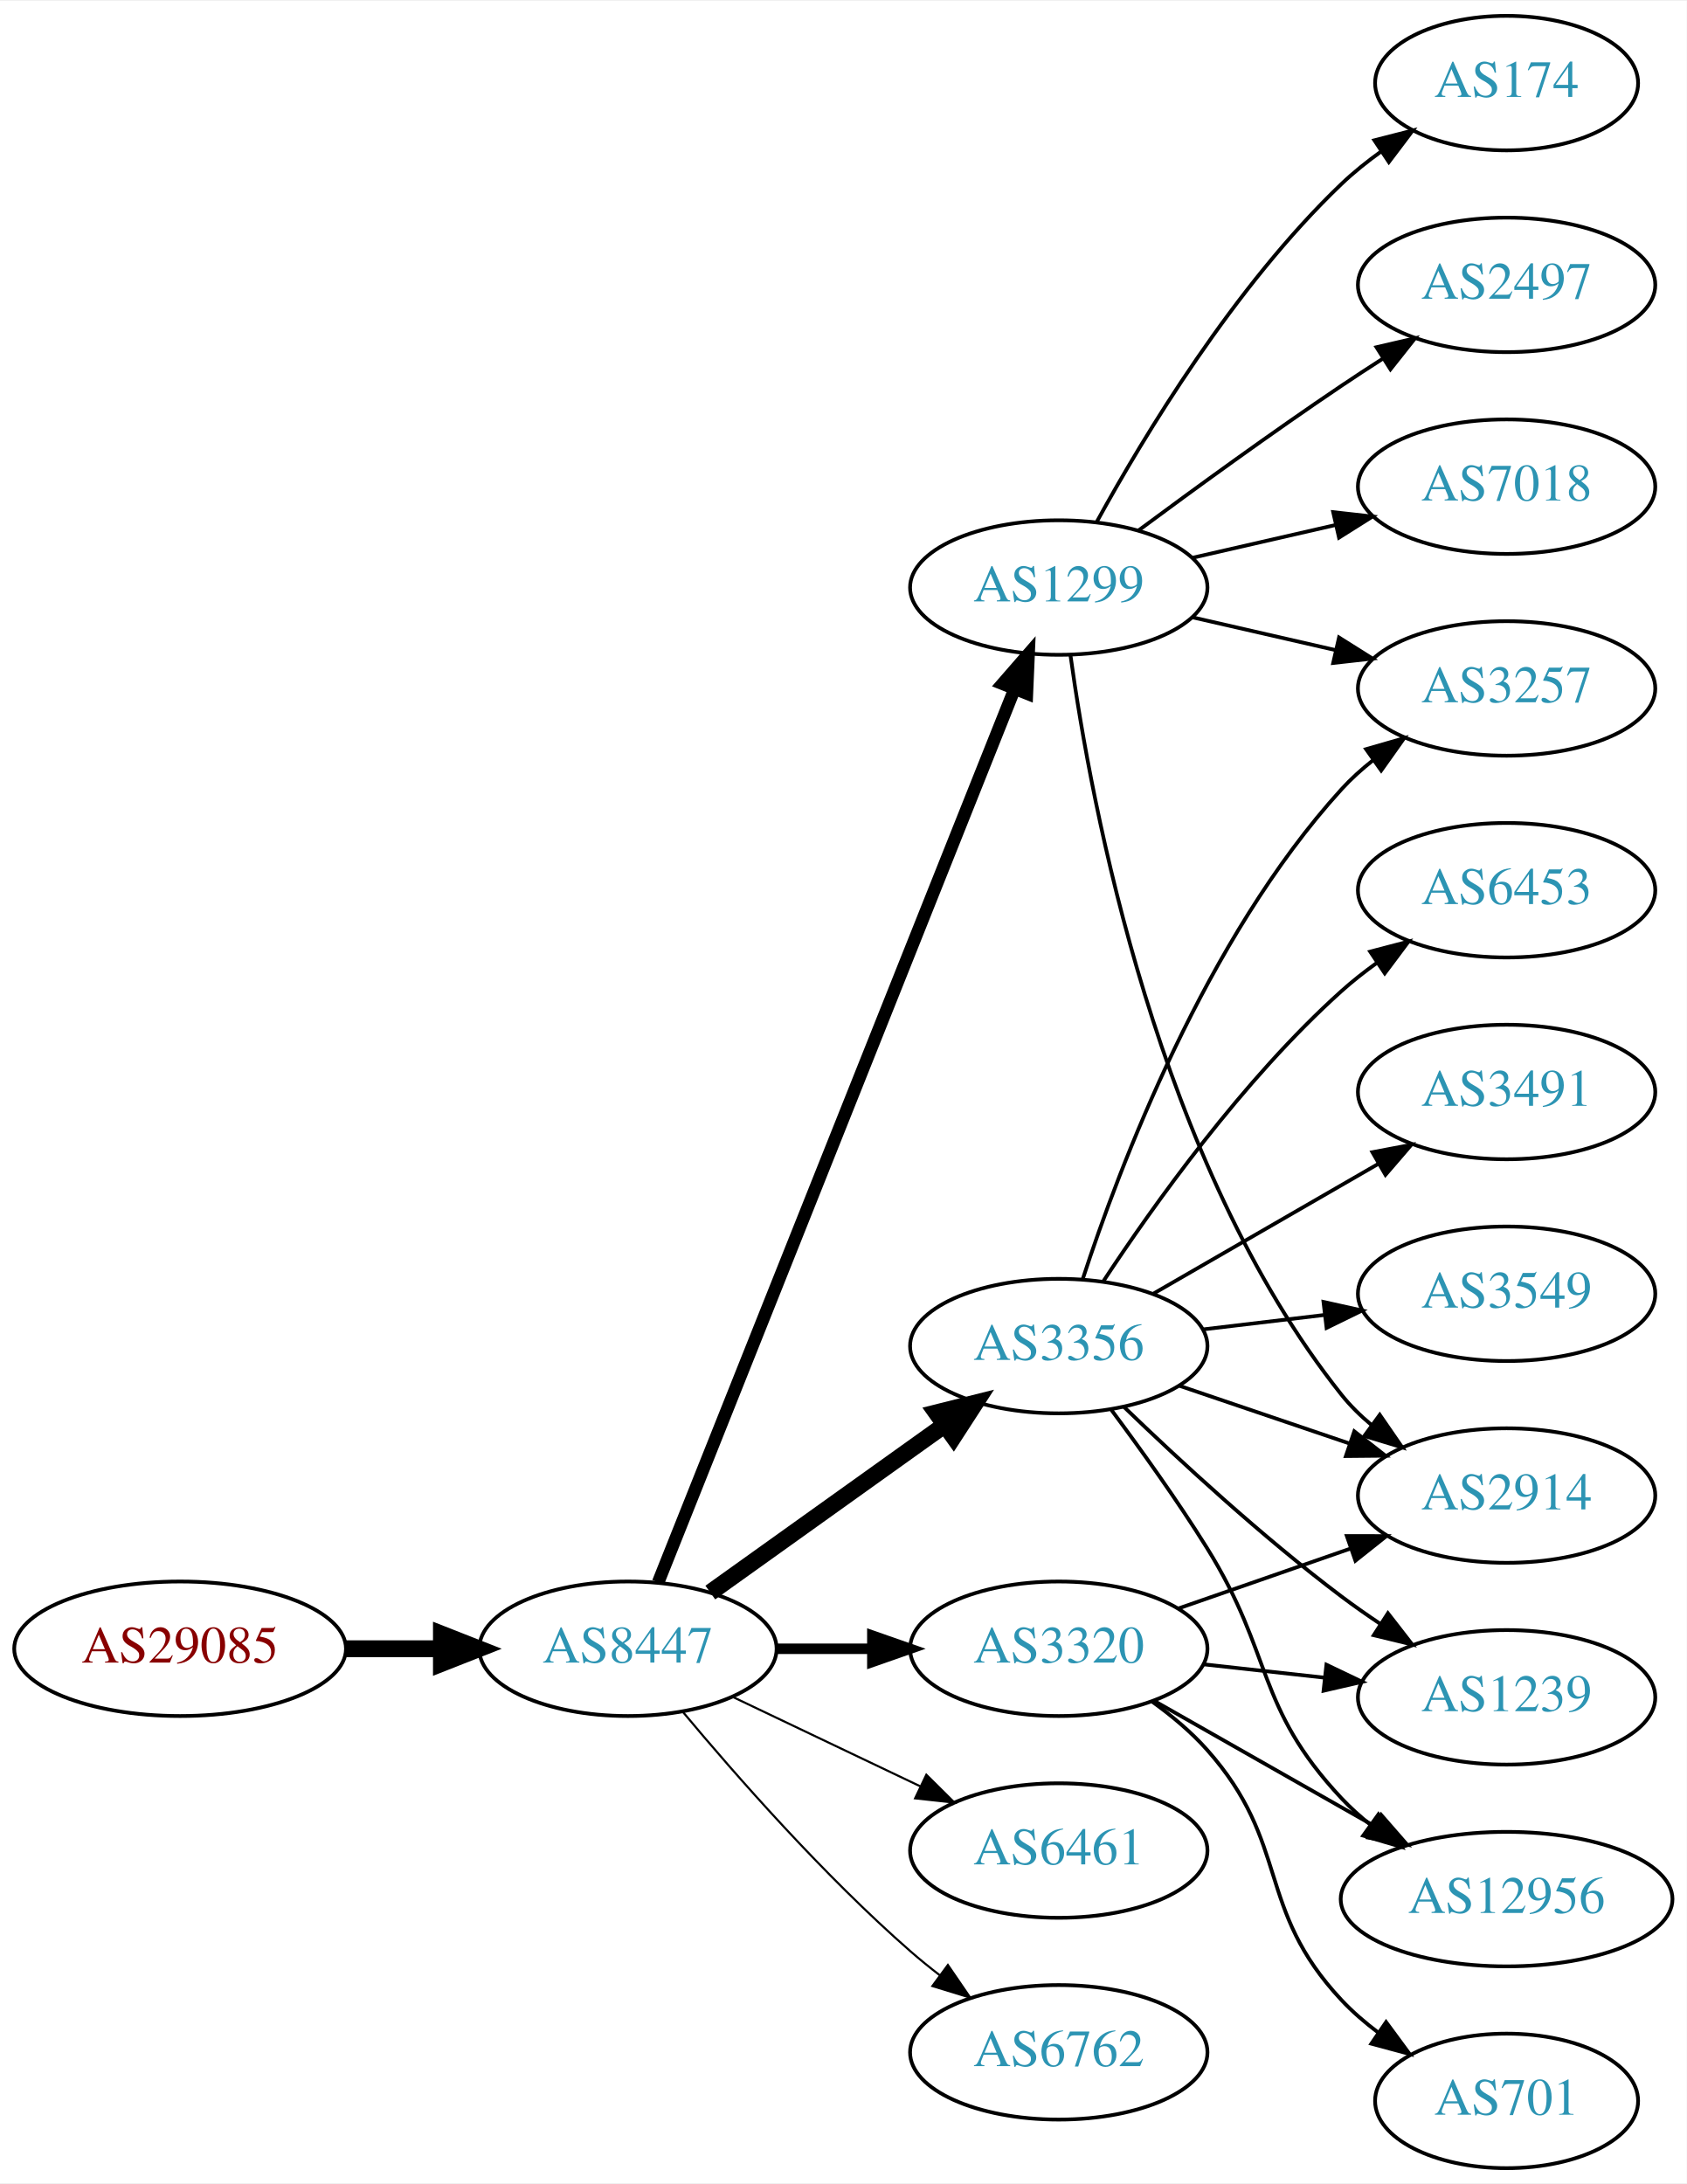
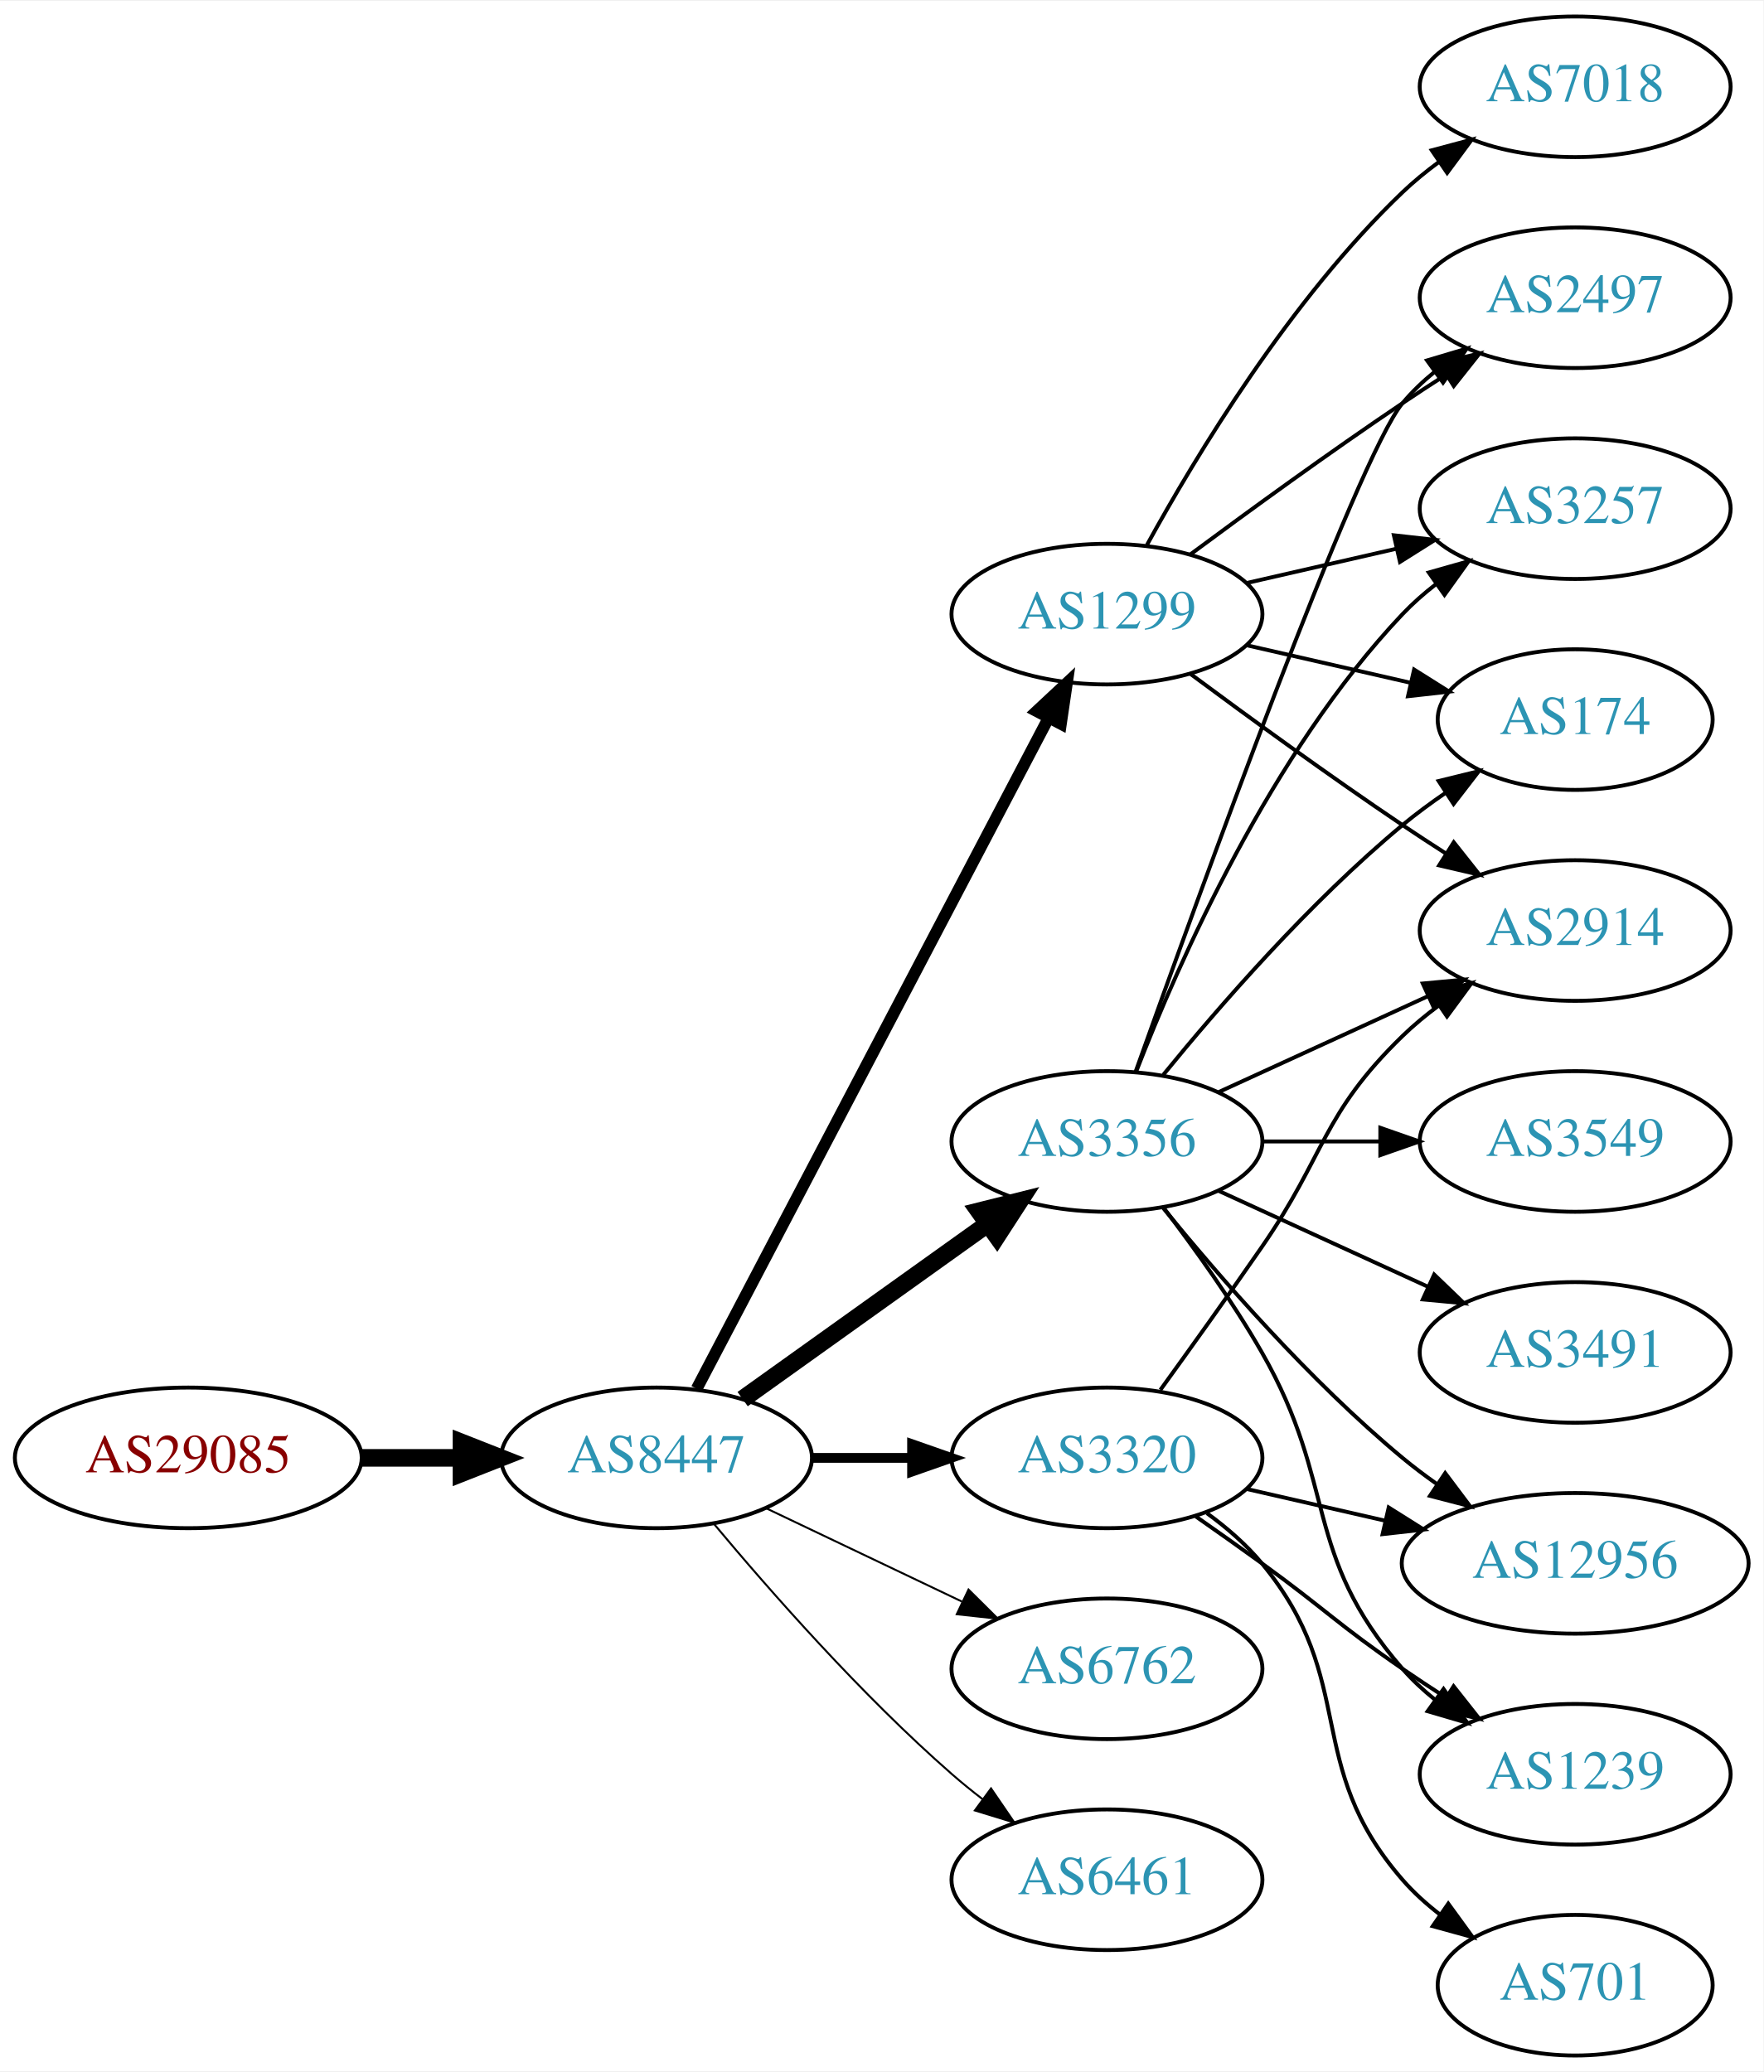
- <svg xmlns="http://www.w3.org/2000/svg" xmlns:xlink="http://www.w3.org/1999/xlink" width="451pt" height="584pt" viewBox="0.00 0.00 451.37 584.00">
-   <g id="graph0" class="graph" transform="scale(1 1) rotate(0) translate(4 580)">
-     <polygon fill="white" stroke="none" points="-4,4 -4,-580 447.37,-580 447.37,4 -4,4" />
+ <svg xmlns="http://www.w3.org/2000/svg" xmlns:xlink="http://www.w3.org/1999/xlink" width="451pt" height="530pt" viewBox="0.00 0.00 451.37 530.00">
+   <g id="graph0" class="graph" transform="scale(1 1) rotate(0) translate(4 526)">
+     <polygon fill="white" stroke="none" points="-4,4 -4,-526 447.37,-526 447.37,4 -4,4" />
    <g id="node1" class="node">
      <g id="a_node1">
        <a xlink:href="/asn/29085" xlink:title="AS29085 ~ PORSCHE-AS [AT]">
-           <ellipse fill="#ffffff" stroke="black" cx="44.196" cy="-139" rx="44.393" ry="18" />
-           <text text-anchor="middle" x="44.196" y="-135.3" font-family="Times,serif" font-size="14.00" fill="#880000">AS29085</text>
+           <ellipse fill="#ffffff" stroke="black" cx="44.196" cy="-153" rx="44.393" ry="18" />
+           <text text-anchor="middle" x="44.196" y="-149.3" font-family="Times,serif" font-size="14.00" fill="#880000">AS29085</text>
        </a>
      </g>
    </g>
    <g id="node2" class="node">
      <g id="a_node2">
        <a xlink:href="/asn/8447" xlink:title="AS8447 ~ A1 Telekom Austria AG [AT]">
-           <ellipse fill="#ffffff" stroke="black" cx="164.039" cy="-139" rx="39.794" ry="18" />
-           <text text-anchor="middle" x="164.039" y="-135.3" font-family="Times,serif" font-size="14.00" fill="#2c94b3">AS8447</text>
+           <ellipse fill="#ffffff" stroke="black" cx="164.039" cy="-153" rx="39.794" ry="18" />
+           <text text-anchor="middle" x="164.039" y="-149.3" font-family="Times,serif" font-size="14.00" fill="#2c94b3">AS8447</text>
        </a>
      </g>
    </g>
    <g id="edge1" class="edge">
-       <path fill="none" stroke="black" stroke-width="4.5" d="M88.407,-139C96.72,-139 105.482,-139 113.965,-139" />
-       <polygon fill="black" stroke="black" stroke-width="4.5" points="114.123,-142.938 124.123,-139 114.123,-135.063 114.123,-142.938" />
+       <path fill="none" stroke="black" stroke-width="4.5" d="M88.407,-153C96.72,-153 105.482,-153 113.965,-153" />
+       <polygon fill="black" stroke="black" stroke-width="4.5" points="114.123,-156.938 124.123,-153 114.123,-149.063 114.123,-156.938" />
    </g>
    <g id="node3" class="node">
      <g id="a_node3">
-         <a xlink:href="/asn/1299" xlink:title="AS1299 ~ Telia Carrier [EU]">
-           <ellipse fill="#ffffff" stroke="black" cx="279.332" cy="-423" rx="39.794" ry="18" />
-           <text text-anchor="middle" x="279.332" y="-419.3" font-family="Times,serif" font-size="14.00" fill="#2c94b3">AS1299</text>
+         <a xlink:href="/asn/3356" xlink:title="AS3356 ~ Level 3 Parent, LLC [US]">
+           <ellipse fill="#ffffff" stroke="black" cx="279.332" cy="-234" rx="39.794" ry="18" />
+           <text text-anchor="middle" x="279.332" y="-230.3" font-family="Times,serif" font-size="14.00" fill="#2c94b3">AS3356</text>
        </a>
      </g>
    </g>
    <g id="edge2" class="edge">
-       <path fill="none" stroke="black" stroke-width="3.375" d="M172.126,-156.765C191.319,-204.879 244.408,-337.96 267.438,-395.692" />
-       <polygon fill="black" stroke="black" stroke-width="3.375" points="264.291,-397.25 271.247,-405.241 270.793,-394.656 264.291,-397.25" />
+       <path fill="none" stroke="black" stroke-width="4.5" d="M186.083,-168.046C203.697,-180.639 229.036,-198.755 248.701,-212.816" />
+       <polygon fill="black" stroke="black" stroke-width="4.5" points="246.591,-216.147 257.016,-218.76 251.171,-209.741 246.591,-216.147" />
    </g>
    <g id="node4" class="node">
      <g id="a_node4">
-         <a xlink:href="/asn/3356" xlink:title="AS3356 ~ Level 3 Parent, LLC [US]">
-           <ellipse fill="#ffffff" stroke="black" cx="279.332" cy="-220" rx="39.794" ry="18" />
-           <text text-anchor="middle" x="279.332" y="-216.3" font-family="Times,serif" font-size="14.00" fill="#2c94b3">AS3356</text>
+         <a xlink:href="/asn/1299" xlink:title="AS1299 ~ Telia Carrier [EU]">
+           <ellipse fill="#ffffff" stroke="black" cx="279.332" cy="-369" rx="39.794" ry="18" />
+           <text text-anchor="middle" x="279.332" y="-365.3" font-family="Times,serif" font-size="14.00" fill="#2c94b3">AS1299</text>
        </a>
      </g>
    </g>
    <g id="edge3" class="edge">
-       <path fill="none" stroke="black" stroke-width="4.5" d="M186.083,-154.046C203.697,-166.639 229.036,-184.755 248.701,-198.816" />
-       <polygon fill="black" stroke="black" stroke-width="4.5" points="246.591,-202.147 257.016,-204.76 251.171,-195.741 246.591,-202.147" />
+       <path fill="none" stroke="black" stroke-width="3" d="M174.31,-170.676C194.151,-208.505 240.829,-297.499 264.316,-342.278" />
+       <polygon fill="black" stroke="black" stroke-width="3" points="261.347,-344.152 269.091,-351.383 267.546,-340.901 261.347,-344.152" />
    </g>
    <g id="node5" class="node">
      <g id="a_node5">
        <a xlink:href="/asn/3320" xlink:title="AS3320 ~ DTAG [DE]">
-           <ellipse fill="#ffffff" stroke="black" cx="279.332" cy="-139" rx="39.794" ry="18" />
-           <text text-anchor="middle" x="279.332" y="-135.3" font-family="Times,serif" font-size="14.00" fill="#2c94b3">AS3320</text>
+           <ellipse fill="#ffffff" stroke="black" cx="279.332" cy="-153" rx="39.794" ry="18" />
+           <text text-anchor="middle" x="279.332" y="-149.3" font-family="Times,serif" font-size="14.00" fill="#2c94b3">AS3320</text>
        </a>
      </g>
    </g>
    <g id="edge4" class="edge">
-       <path fill="none" stroke="black" stroke-width="2.812" d="M203.711,-139C211.914,-139 220.678,-139 229.21,-139" />
-       <polygon fill="black" stroke="black" stroke-width="2.812" points="229.449,-142.5 239.449,-139 229.449,-135.5 229.449,-142.5" />
+       <path fill="none" stroke="black" stroke-width="2.5" d="M203.711,-153C211.914,-153 220.678,-153 229.21,-153" />
+       <polygon fill="black" stroke="black" stroke-width="2.5" points="229.449,-156.5 239.449,-153 229.449,-149.5 229.449,-156.5" />
    </g>
    <g id="node6" class="node">
      <g id="a_node6">
-         <a xlink:href="/asn/6461" xlink:title="AS6461 ~ Zayo Bandwidth [US]">
-           <ellipse fill="#ffffff" stroke="black" cx="279.332" cy="-85" rx="39.794" ry="18" />
-           <text text-anchor="middle" x="279.332" y="-81.3" font-family="Times,serif" font-size="14.00" fill="#2c94b3">AS6461</text>
+         <a xlink:href="/asn/6762" xlink:title="AS6762 ~ TELECOM ITALIA SPARKLE S.p.A. [IT]">
+           <ellipse fill="#ffffff" stroke="black" cx="279.332" cy="-99" rx="39.794" ry="18" />
+           <text text-anchor="middle" x="279.332" y="-95.3" font-family="Times,serif" font-size="14.00" fill="#2c94b3">AS6762</text>
        </a>
      </g>
    </g>
    <g id="edge5" class="edge">
-       <path fill="none" stroke="black" stroke-width="0.562" d="M192.175,-126.066C207.169,-118.919 225.99,-109.948 242.213,-102.215" />
-       <polygon fill="black" stroke="black" stroke-width="0.562" points="243.895,-105.291 251.417,-97.829 240.884,-98.972 243.895,-105.291" />
+       <path fill="none" stroke="black" stroke-width="0.5" d="M192.175,-140.066C207.169,-132.919 225.99,-123.948 242.213,-116.215" />
+       <polygon fill="black" stroke="black" stroke-width="0.5" points="243.895,-119.291 251.417,-111.829 240.884,-112.972 243.895,-119.291" />
    </g>
    <g id="node7" class="node">
      <g id="a_node7">
-         <a xlink:href="/asn/6762" xlink:title="AS6762 ~ TELECOM ITALIA SPARKLE S.p.A. [IT]">
-           <ellipse fill="#ffffff" stroke="black" cx="279.332" cy="-31" rx="39.794" ry="18" />
-           <text text-anchor="middle" x="279.332" y="-27.3" font-family="Times,serif" font-size="14.00" fill="#2c94b3">AS6762</text>
+         <a xlink:href="/asn/6461" xlink:title="AS6461 ~ Zayo Bandwidth [US]">
+           <ellipse fill="#ffffff" stroke="black" cx="279.332" cy="-45" rx="39.794" ry="18" />
+           <text text-anchor="middle" x="279.332" y="-41.3" font-family="Times,serif" font-size="14.00" fill="#2c94b3">AS6461</text>
        </a>
      </g>
    </g>
    <g id="edge6" class="edge">
-       <path fill="none" stroke="black" stroke-width="0.562" d="M178.669,-122.183C192.951,-105.071 216.498,-78.255 239.685,-58 242.151,-55.846 244.789,-53.706 247.487,-51.628" />
-       <polygon fill="black" stroke="black" stroke-width="0.562" points="249.66,-54.375 255.641,-45.63 245.512,-48.736 249.66,-54.375" />
+       <path fill="none" stroke="black" stroke-width="0.5" d="M178.669,-136.183C192.951,-119.071 216.498,-92.255 239.685,-72 242.151,-69.846 244.789,-67.706 247.487,-65.628" />
+       <polygon fill="black" stroke="black" stroke-width="0.5" points="249.66,-68.375 255.641,-59.63 245.512,-62.736 249.66,-68.375" />
    </g>
    <g id="node8" class="node">
      <g id="a_node8">
-         <a xlink:href="/asn/174" xlink:title="AS174 ~ Cogent Communications [US]">
-           <ellipse fill="#ffffff" stroke="black" cx="399.174" cy="-558" rx="35.194" ry="18" />
-           <text text-anchor="middle" x="399.174" y="-554.3" font-family="Times,serif" font-size="14.00" fill="#2c94b3">AS174</text>
+         <a xlink:href="/asn/2497" xlink:title="AS2497 ~ Internet Initiative Japan Inc. [JP]">
+           <ellipse fill="#ffffff" stroke="black" cx="399.174" cy="-450" rx="39.794" ry="18" />
+           <text text-anchor="middle" x="399.174" y="-446.3" font-family="Times,serif" font-size="14.00" fill="#2c94b3">AS2497</text>
        </a>
      </g>
    </g>
    <g id="edge7" class="edge">
-       <path fill="none" stroke="black" d="M289.573,-440.713C302.118,-463.561 326.295,-503.611 354.978,-531 358.232,-534.107 361.899,-537.046 365.685,-539.76" />
-       <polygon fill="black" stroke="black" points="363.788,-542.701 374.054,-545.322 367.663,-536.872 363.788,-542.701" />
+       <path fill="none" stroke="black" d="M286.662,-251.86C302.502,-296.267 343.411,-409.103 354.978,-423 357.383,-425.889 360.179,-428.563 363.172,-431.013" />
+       <polygon fill="black" stroke="black" points="361.26,-433.95 371.415,-436.973 365.361,-428.277 361.26,-433.95" />
    </g>
    <g id="node9" class="node">
      <g id="a_node9">
-         <a xlink:href="/asn/2497" xlink:title="AS2497 ~ Internet Initiative Japan Inc. [JP]">
-           <ellipse fill="#ffffff" stroke="black" cx="399.174" cy="-504" rx="39.794" ry="18" />
-           <text text-anchor="middle" x="399.174" y="-500.3" font-family="Times,serif" font-size="14.00" fill="#2c94b3">AS2497</text>
-         </a>
-       </g>
-     </g>
-     <g id="edge8" class="edge">
-       <path fill="none" stroke="black" d="M300.662,-438.277C315.524,-449.304 336.269,-464.407 354.978,-477 358.527,-479.389 362.277,-481.839 366.026,-484.242" />
-       <polygon fill="black" stroke="black" points="364.352,-487.325 374.674,-489.712 368.094,-481.409 364.352,-487.325" />
-     </g>
-     <g id="node10" class="node">
-       <g id="a_node10">
        <a xlink:href="/asn/3257" xlink:title="AS3257 ~ GTT [DE]">
          <ellipse fill="#ffffff" stroke="black" cx="399.174" cy="-396" rx="39.794" ry="18" />
          <text text-anchor="middle" x="399.174" y="-392.3" font-family="Times,serif" font-size="14.00" fill="#2c94b3">AS3257</text>
        </a>
      </g>
    </g>
+     <g id="edge8" class="edge">
+       <path fill="none" stroke="black" d="M286.855,-251.994C297.605,-279.728 321.262,-333.429 354.978,-369 357.564,-371.728 360.481,-374.294 363.55,-376.677" />
+       <polygon fill="black" stroke="black" points="361.704,-379.658 371.898,-382.543 365.728,-373.93 361.704,-379.658" />
+     </g>
+     <g id="node10" class="node">
+       <g id="a_node10">
+         <a xlink:href="/asn/3491" xlink:title="AS3491 ~ PCCW Global, Inc. [US]">
+           <ellipse fill="#ffffff" stroke="black" cx="399.174" cy="-180" rx="39.794" ry="18" />
+           <text text-anchor="middle" x="399.174" y="-176.3" font-family="Times,serif" font-size="14.00" fill="#2c94b3">AS3491</text>
+         </a>
+       </g>
+     </g>
    <g id="edge9" class="edge">
-       <path fill="none" stroke="black" d="M315.051,-415.045C327.051,-412.296 340.672,-409.175 353.364,-406.267" />
-       <polygon fill="black" stroke="black" points="354.33,-409.636 363.296,-403.991 352.767,-402.813 354.33,-409.636" />
+       <path fill="none" stroke="black" d="M307.96,-221.339C323.917,-214.027 344.188,-204.739 361.471,-196.819" />
+       <polygon fill="black" stroke="black" points="363.085,-199.929 370.718,-192.581 360.169,-193.565 363.085,-199.929" />
    </g>
    <g id="node11" class="node">
      <g id="a_node11">
-         <a xlink:href="/asn/2914" xlink:title="AS2914 ~ NTT America, Inc. [US]">
-           <ellipse fill="#ffffff" stroke="black" cx="399.174" cy="-180" rx="39.794" ry="18" />
-           <text text-anchor="middle" x="399.174" y="-176.3" font-family="Times,serif" font-size="14.00" fill="#2c94b3">AS2914</text>
+         <a xlink:href="/asn/12956" xlink:title="AS12956 ~ TELXIUS [ES]">
+           <ellipse fill="#ffffff" stroke="black" cx="399.174" cy="-126" rx="44.393" ry="18" />
+           <text text-anchor="middle" x="399.174" y="-122.3" font-family="Times,serif" font-size="14.00" fill="#2c94b3">AS12956</text>
        </a>
      </g>
    </g>
    <g id="edge10" class="edge">
-       <path fill="none" stroke="black" d="M282.471,-404.83C287.971,-365.026 305.797,-268.767 354.978,-207 357.319,-204.06 360.074,-201.351 363.04,-198.879" />
-       <polygon fill="black" stroke="black" points="365.232,-201.612 371.246,-192.89 361.105,-195.958 365.232,-201.612" />
+       <path fill="none" stroke="black" d="M293.751,-216.935C307.865,-199.625 331.28,-172.655 354.978,-153 357.716,-150.729 360.659,-148.506 363.677,-146.37" />
+       <polygon fill="black" stroke="black" points="365.903,-149.092 372.266,-140.621 362.009,-143.275 365.903,-149.092" />
    </g>
    <g id="node12" class="node">
      <g id="a_node12">
-         <a xlink:href="/asn/7018" xlink:title="AS7018 ~ AT&amp;T Services, Inc. [US]">
-           <ellipse fill="#ffffff" stroke="black" cx="399.174" cy="-450" rx="39.794" ry="18" />
-           <text text-anchor="middle" x="399.174" y="-446.3" font-family="Times,serif" font-size="14.00" fill="#2c94b3">AS7018</text>
-         </a>
-       </g>
-     </g>
-     <g id="edge11" class="edge">
-       <path fill="none" stroke="black" d="M315.051,-430.955C327.051,-433.704 340.672,-436.825 353.364,-439.733" />
-       <polygon fill="black" stroke="black" points="352.767,-443.187 363.296,-442.009 354.33,-436.364 352.767,-443.187" />
-     </g>
-     <g id="edge15" class="edge">
-       <path fill="none" stroke="black" d="M285.741,-237.917C295.519,-267.925 318.564,-328.984 354.978,-369 357.508,-371.78 360.388,-374.381 363.433,-376.786" />
-       <polygon fill="black" stroke="black" points="361.567,-379.753 371.749,-382.682 365.615,-374.043 361.567,-379.753" />
-     </g>
-     <g id="edge13" class="edge">
-       <path fill="none" stroke="black" d="M311.602,-209.386C325.585,-204.639 342.256,-198.981 357.218,-193.902" />
-       <polygon fill="black" stroke="black" points="358.413,-197.192 366.758,-190.664 356.163,-190.564 358.413,-197.192" />
-     </g>
-     <g id="node13" class="node">
-       <g id="a_node13">
-         <a xlink:href="/asn/12956" xlink:title="AS12956 ~ TELXIUS [ES]">
-           <ellipse fill="#ffffff" stroke="black" cx="399.174" cy="-72" rx="44.393" ry="18" />
-           <text text-anchor="middle" x="399.174" y="-68.3" font-family="Times,serif" font-size="14.00" fill="#2c94b3">AS12956</text>
-         </a>
-       </g>
-     </g>
-     <g id="edge12" class="edge">
-       <path fill="none" stroke="black" d="M293.443,-202.878C301.212,-192.447 311.054,-178.721 318.978,-166 336.852,-137.308 331.872,-123.674 354.978,-99 357.347,-96.47 360.003,-94.082 362.802,-91.852" />
-       <polygon fill="black" stroke="black" points="364.873,-94.674 370.953,-85.998 360.789,-88.989 364.873,-94.674" />
-     </g>
-     <g id="node14" class="node">
-       <g id="a_node14">
-         <a xlink:href="/asn/3491" xlink:title="AS3491 ~ PCCW Global, Inc. [US]">
-           <ellipse fill="#ffffff" stroke="black" cx="399.174" cy="-288" rx="39.794" ry="18" />
-           <text text-anchor="middle" x="399.174" y="-284.3" font-family="Times,serif" font-size="14.00" fill="#2c94b3">AS3491</text>
-         </a>
-       </g>
-     </g>
-     <g id="edge14" class="edge">
-       <path fill="none" stroke="black" d="M304.463,-233.925C321.902,-243.988 345.676,-257.707 364.914,-268.808" />
-       <polygon fill="black" stroke="black" points="363.259,-271.893 373.67,-273.86 366.758,-265.83 363.259,-271.893" />
-     </g>
-     <g id="node15" class="node">
-       <g id="a_node15">
        <a xlink:href="/asn/3549" xlink:title="AS3549 ~ Level 3 Parent, LLC [US]">
          <ellipse fill="#ffffff" stroke="black" cx="399.174" cy="-234" rx="39.794" ry="18" />
          <text text-anchor="middle" x="399.174" y="-230.3" font-family="Times,serif" font-size="14.00" fill="#2c94b3">AS3549</text>
        </a>
      </g>
    </g>
+     <g id="edge11" class="edge">
+       <path fill="none" stroke="black" d="M319.244,-234C328.798,-234 339.147,-234 349.11,-234" />
+       <polygon fill="black" stroke="black" points="349.302,-237.5 359.302,-234 349.302,-230.5 349.302,-237.5" />
+     </g>
+     <g id="node13" class="node">
+       <g id="a_node13">
+         <a xlink:href="/asn/174" xlink:title="AS174 ~ Cogent Communications [US]">
+           <ellipse fill="#ffffff" stroke="black" cx="399.174" cy="-342" rx="35.194" ry="18" />
+           <text text-anchor="middle" x="399.174" y="-338.3" font-family="Times,serif" font-size="14.00" fill="#2c94b3">AS174</text>
+         </a>
+       </g>
+     </g>
+     <g id="edge12" class="edge">
+       <path fill="none" stroke="black" d="M293.751,-251.065C307.865,-268.375 331.28,-295.345 354.978,-315 358.441,-317.872 362.234,-320.669 366.088,-323.308" />
+       <polygon fill="black" stroke="black" points="364.231,-326.275 374.521,-328.797 368.05,-320.408 364.231,-326.275" />
+     </g>
+     <g id="node14" class="node">
+       <g id="a_node14">
+         <a xlink:href="/asn/2914" xlink:title="AS2914 ~ NTT America, Inc. [US]">
+           <ellipse fill="#ffffff" stroke="black" cx="399.174" cy="-288" rx="39.794" ry="18" />
+           <text text-anchor="middle" x="399.174" y="-284.3" font-family="Times,serif" font-size="14.00" fill="#2c94b3">AS2914</text>
+         </a>
+       </g>
+     </g>
+     <g id="edge13" class="edge">
+       <path fill="none" stroke="black" d="M307.96,-246.661C323.917,-253.973 344.188,-263.261 361.471,-271.181" />
+       <polygon fill="black" stroke="black" points="360.169,-274.435 370.718,-275.419 363.085,-268.071 360.169,-274.435" />
+     </g>
+     <g id="node15" class="node">
+       <g id="a_node15">
+         <a xlink:href="/asn/1239" xlink:title="AS1239 ~ Sprint [US]">
+           <ellipse fill="#ffffff" stroke="black" cx="399.174" cy="-72" rx="39.794" ry="18" />
+           <text text-anchor="middle" x="399.174" y="-68.3" font-family="Times,serif" font-size="14.00" fill="#2c94b3">AS1239</text>
+         </a>
+       </g>
+     </g>
+     <g id="edge14" class="edge">
+       <path fill="none" stroke="black" d="M293.793,-217.087C301.686,-206.73 311.535,-193.008 318.978,-180 338.543,-145.806 329.144,-128.742 354.978,-99 357.443,-96.162 360.28,-93.523 363.297,-91.094" />
+       <polygon fill="black" stroke="black" points="365.484,-93.833 371.575,-85.164 361.408,-88.142 365.484,-93.833" />
+     </g>
+     <g id="edge17" class="edge">
+       <path fill="none" stroke="black" d="M300.662,-384.277C315.524,-395.304 336.269,-410.407 354.978,-423 358.527,-425.389 362.277,-427.839 366.026,-430.242" />
+       <polygon fill="black" stroke="black" points="364.352,-433.325 374.674,-435.712 368.094,-427.409 364.352,-433.325" />
+     </g>
+     <g id="edge19" class="edge">
+       <path fill="none" stroke="black" d="M315.051,-376.955C327.051,-379.704 340.672,-382.825 353.364,-385.733" />
+       <polygon fill="black" stroke="black" points="352.767,-389.187 363.296,-388.009 354.33,-382.364 352.767,-389.187" />
+     </g>
    <g id="edge16" class="edge">
-       <path fill="none" stroke="black" d="M317.942,-224.468C328.253,-225.693 339.57,-227.038 350.37,-228.321" />
-       <polygon fill="black" stroke="black" points="350.174,-231.822 360.517,-229.526 351,-224.871 350.174,-231.822" />
+       <path fill="none" stroke="black" d="M315.051,-361.045C328.143,-358.045 343.166,-354.604 356.806,-351.478" />
+       <polygon fill="black" stroke="black" points="357.948,-354.807 366.914,-349.162 356.384,-347.984 357.948,-354.807" />
+     </g>
+     <g id="edge18" class="edge">
+       <path fill="none" stroke="black" d="M300.662,-353.723C315.524,-342.696 336.269,-327.593 354.978,-315 358.527,-312.611 362.277,-310.161 366.026,-307.758" />
+       <polygon fill="black" stroke="black" points="368.094,-310.591 374.674,-302.288 364.352,-304.675 368.094,-310.591" />
    </g>
    <g id="node16" class="node">
      <g id="a_node16">
-         <a xlink:href="/asn/1239" xlink:title="AS1239 ~ Sprint [US]">
-           <ellipse fill="#ffffff" stroke="black" cx="399.174" cy="-126" rx="39.794" ry="18" />
-           <text text-anchor="middle" x="399.174" y="-122.3" font-family="Times,serif" font-size="14.00" fill="#2c94b3">AS1239</text>
-         </a>
-       </g>
-     </g>
-     <g id="edge17" class="edge">
-       <path fill="none" stroke="black" d="M296.809,-203.691C311.477,-189.551 333.827,-168.914 354.978,-153 358.317,-150.488 361.895,-147.983 365.51,-145.568" />
-       <polygon fill="black" stroke="black" points="367.416,-148.504 373.917,-140.138 363.618,-142.624 367.416,-148.504" />
+         <a xlink:href="/asn/7018" xlink:title="AS7018 ~ AT&amp;T Services, Inc. [US]">
+           <ellipse fill="#ffffff" stroke="black" cx="399.174" cy="-504" rx="39.794" ry="18" />
+           <text text-anchor="middle" x="399.174" y="-500.3" font-family="Times,serif" font-size="14.00" fill="#2c94b3">AS7018</text>
+         </a>
+       </g>
+     </g>
+     <g id="edge15" class="edge">
+       <path fill="none" stroke="black" d="M289.573,-386.713C302.118,-409.561 326.295,-449.611 354.978,-477 357.846,-479.739 361.035,-482.347 364.344,-484.785" />
+       <polygon fill="black" stroke="black" points="362.468,-487.742 372.704,-490.477 366.407,-481.956 362.468,-487.742" />
+     </g>
+     <g id="edge23" class="edge">
+       <path fill="none" stroke="black" d="M315.051,-145.045C326.189,-142.493 338.725,-139.621 350.618,-136.896" />
+       <polygon fill="black" stroke="black" points="351.446,-140.297 360.412,-134.652 349.883,-133.474 351.446,-140.297" />
+     </g>
+     <g id="edge22" class="edge">
+       <path fill="none" stroke="black" d="M293.011,-170.406C300.626,-180.937 310.459,-194.67 318.978,-207 335.374,-230.731 334.285,-240.906 354.978,-261 357.823,-263.763 360.997,-266.386 364.297,-268.834" />
+       <polygon fill="black" stroke="black" points="362.414,-271.786 372.645,-274.538 366.363,-266.006 362.414,-271.786" />
+     </g>
+     <g id="edge20" class="edge">
+       <path fill="none" stroke="black" d="M302.089,-137.991C307.623,-134.121 313.542,-129.936 318.978,-126 335.178,-114.271 338.483,-110.311 354.978,-99 358.506,-96.581 362.244,-94.111 365.985,-91.698" />
+       <polygon fill="black" stroke="black" points="368.057,-94.528 374.626,-86.216 364.307,-88.618 368.057,-94.528" />
    </g>
    <g id="node17" class="node">
      <g id="a_node17">
-         <a xlink:href="/asn/6453" xlink:title="AS6453 ~ TATA COMMUNICATIONS (AMERICA) INC [US]">
-           <ellipse fill="#ffffff" stroke="black" cx="399.174" cy="-342" rx="39.794" ry="18" />
-           <text text-anchor="middle" x="399.174" y="-338.3" font-family="Times,serif" font-size="14.00" fill="#2c94b3">AS6453</text>
-         </a>
-       </g>
-     </g>
-     <g id="edge18" class="edge">
-       <path fill="none" stroke="black" d="M291.197,-237.252C304.52,-257.5 328.604,-291.315 354.978,-315 357.929,-317.65 361.171,-320.2 364.513,-322.604" />
-       <polygon fill="black" stroke="black" points="362.661,-325.576 372.913,-328.251 366.567,-319.767 362.661,-325.576" />
-     </g>
-     <g id="edge21" class="edge">
-       <path fill="none" stroke="black" d="M311.293,-149.772C325.39,-154.677 342.266,-160.548 357.38,-165.807" />
-       <polygon fill="black" stroke="black" points="356.415,-169.177 367.01,-169.157 358.715,-162.566 356.415,-169.177" />
-     </g>
-     <g id="edge22" class="edge">
-       <path fill="none" stroke="black" d="M304.749,-125.118C321.782,-115.433 344.754,-102.372 363.657,-91.625" />
-       <polygon fill="black" stroke="black" points="365.602,-94.545 372.566,-86.56 362.142,-88.46 365.602,-94.545" />
-     </g>
-     <g id="edge19" class="edge">
-       <path fill="none" stroke="black" d="M317.942,-134.851C328.253,-133.713 339.57,-132.465 350.37,-131.274" />
-       <polygon fill="black" stroke="black" points="350.961,-134.73 360.517,-130.154 350.194,-127.772 350.961,-134.73" />
-     </g>
-     <g id="node18" class="node">
-       <g id="a_node18">
        <a xlink:href="/asn/701" xlink:title="AS701 ~ UUNET [US]">
          <ellipse fill="#ffffff" stroke="black" cx="399.174" cy="-18" rx="35.194" ry="18" />
          <text text-anchor="middle" x="399.174" y="-14.3" font-family="Times,serif" font-size="14.00" fill="#2c94b3">AS701</text>
        </a>
      </g>
    </g>
-     <g id="edge20" class="edge">
-       <path fill="none" stroke="black" d="M304.247,-124.91C309.49,-121.14 314.735,-116.77 318.978,-112 341.446,-86.743 331.872,-69.674 354.978,-45 357.902,-41.877 361.264,-38.971 364.793,-36.31" />
-       <polygon fill="black" stroke="black" points="366.923,-39.093 373.205,-30.562 362.974,-33.314 366.923,-39.093" />
+     <g id="edge21" class="edge">
+       <path fill="none" stroke="black" d="M304.912,-138.844C310.007,-135.128 315.02,-130.799 318.978,-126 344.043,-95.606 329.144,-74.742 354.978,-45 357.784,-41.77 361.071,-38.797 364.559,-36.098" />
+       <polygon fill="black" stroke="black" points="366.693,-38.878 372.925,-30.31 362.71,-33.121 366.693,-38.878" />
    </g>
  </g>
</svg>
